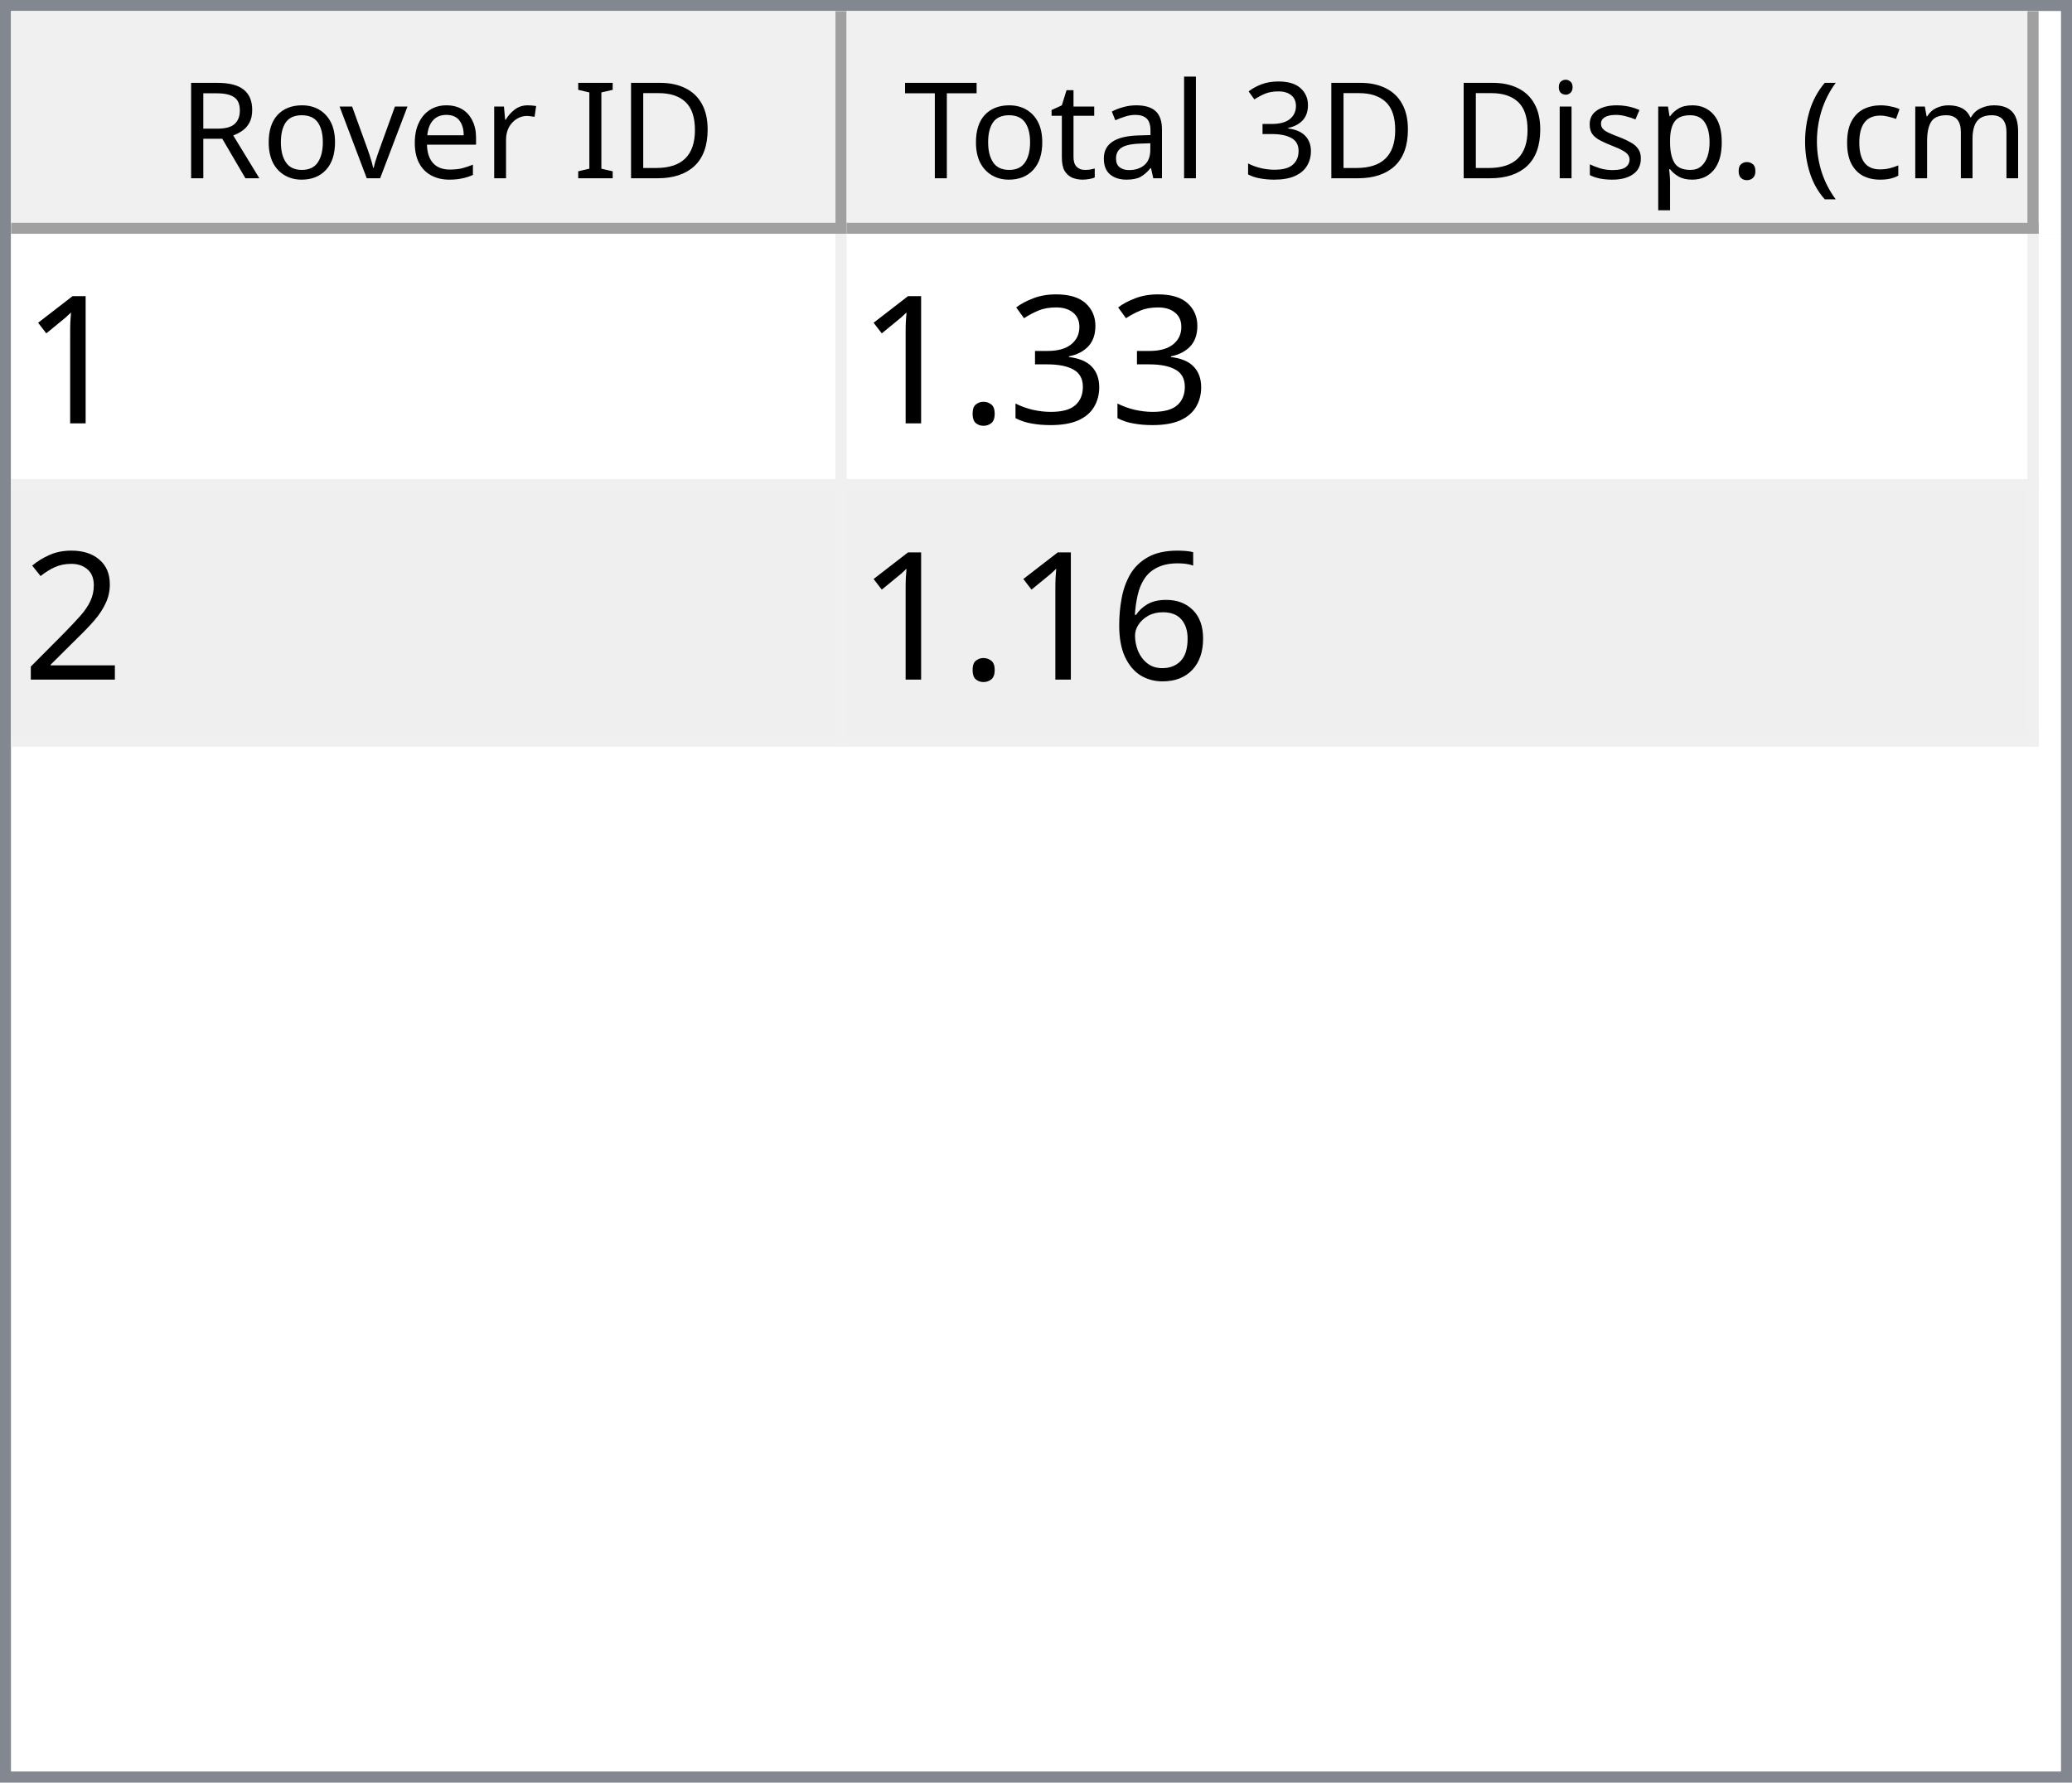
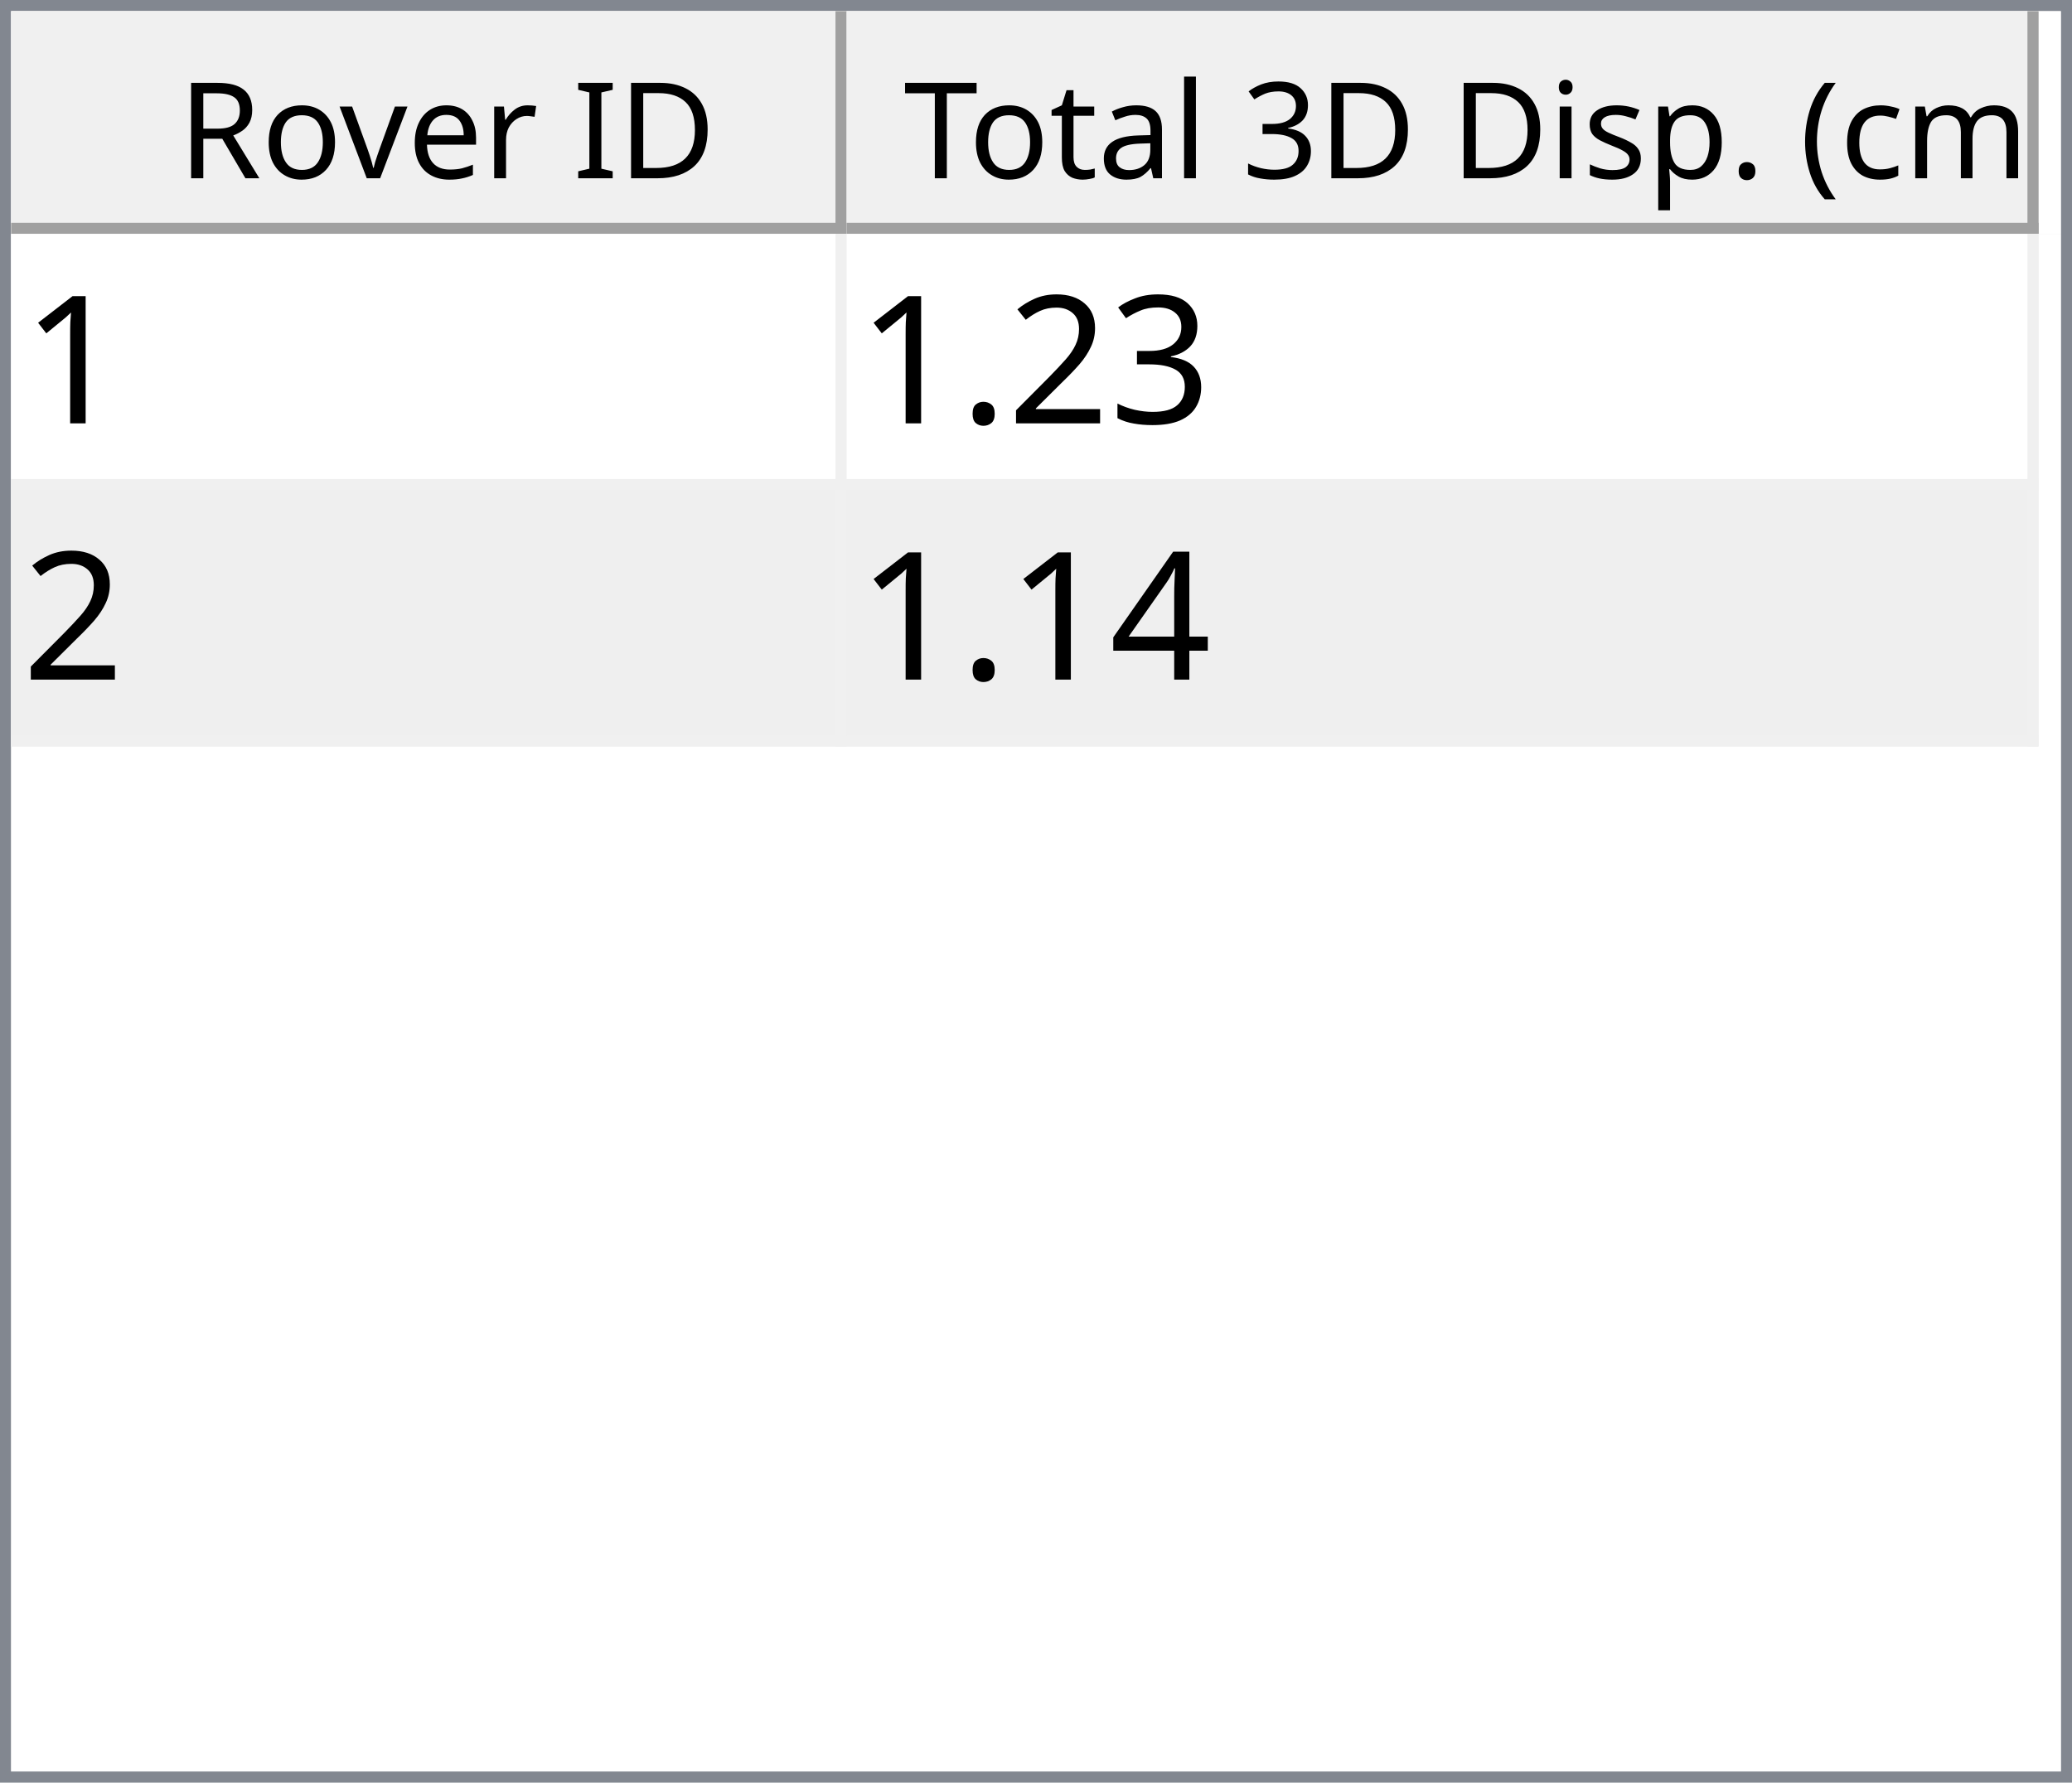
<svg xmlns="http://www.w3.org/2000/svg" style="fill-opacity:1; color-rendering:auto; color-interpolation:auto; text-rendering:auto; stroke:black; stroke-linecap:square; stroke-miterlimit:10; shape-rendering:auto; stroke-opacity:1; fill:black; stroke-dasharray:none; font-weight:normal; stroke-width:1; font-family:'Dialog'; font-style:normal; stroke-linejoin:miter; font-size:12px; stroke-dashoffset:0; image-rendering:auto;" width="186" height="160">
  <defs id="genericDefs" />
  <g>
    <defs id="defs1">
      <clipPath clipPathUnits="userSpaceOnUse" id="clipPath1">
        <path d="M0 0 L186 0 L186 160 L0 160 L0 0 Z" />
      </clipPath>
      <clipPath clipPathUnits="userSpaceOnUse" id="clipPath2">
        <path d="M0 0 L0 160 L186 160 L186 0 Z" />
      </clipPath>
      <clipPath clipPathUnits="userSpaceOnUse" id="clipPath3">
        <path d="M0 0 L0 20 L184 20 L184 0 Z" />
      </clipPath>
      <clipPath clipPathUnits="userSpaceOnUse" id="clipPath4">
        <path d="M0 0 L0 20 L75 20 L75 0 Z" />
      </clipPath>
      <clipPath clipPathUnits="userSpaceOnUse" id="clipPath5">
        <path d="M1 1 L1 19 L74 19 L74 1 Z" />
      </clipPath>
      <clipPath clipPathUnits="userSpaceOnUse" id="clipPath6">
        <path d="M0 0 L0 18 L73 18 L73 0 Z" />
      </clipPath>
      <clipPath clipPathUnits="userSpaceOnUse" id="clipPath7">
        <path d="M-0.5 -0.5 L-0.5 19.5 L74.5 19.5 L74.5 -0.5 Z" />
      </clipPath>
      <clipPath clipPathUnits="userSpaceOnUse" id="clipPath8">
        <path d="M0 0 L0 20 L107 20 L107 0 Z" />
      </clipPath>
      <clipPath clipPathUnits="userSpaceOnUse" id="clipPath9">
        <path d="M1 1 L1 19 L106 19 L106 1 Z" />
      </clipPath>
      <clipPath clipPathUnits="userSpaceOnUse" id="clipPath10">
        <path d="M0 0 L0 18 L105 18 L105 0 Z" />
      </clipPath>
      <clipPath clipPathUnits="userSpaceOnUse" id="clipPath11">
        <path d="M-0.5 -0.5 L-0.5 19.5 L106.5 19.5 L106.5 -0.5 Z" />
      </clipPath>
      <clipPath clipPathUnits="userSpaceOnUse" id="clipPath12">
        <path d="M0 0 L0 138 L184 138 L184 0 Z" />
      </clipPath>
      <clipPath clipPathUnits="userSpaceOnUse" id="clipPath13">
        <path d="M0 0 L0 46 L182 46 L182 0 Z" />
      </clipPath>
      <clipPath clipPathUnits="userSpaceOnUse" id="clipPath14">
        <path d="M-0.5 -0.5 L-0.5 45.5 L181.5 45.5 L181.5 -0.5 Z" />
      </clipPath>
      <clipPath clipPathUnits="userSpaceOnUse" id="clipPath15">
        <path d="M0 0 L0 22 L74 22 L74 0 Z" />
      </clipPath>
      <clipPath clipPathUnits="userSpaceOnUse" id="clipPath16">
        <path d="M0 0 L0 22 L106 22 L106 0 Z" />
      </clipPath>
      <font horiz-adv-x="64.551" id="font1">
        <font-face ascent="107.91" descent="25.098" units-per-em="100" style="font-style:normal; font-family:Segoe UI; font-weight:normal;" />
        <missing-glyph horiz-adv-x="64.551" d="M8.109 0 L8.109 68.266 L56.453 68.266 L56.453 0 L8.109 0 ZM15.328 7.234 L49.219 7.234 L49.219 61.031 L15.328 61.031 L15.328 7.234 Z" />
        <glyph unicode="D" horiz-adv-x="70.117" d="M9.188 0 L9.188 70.016 L28.516 70.016 Q65.531 70.016 65.531 35.891 Q65.531 19.672 55.25 9.836 Q44.969 0 27.734 0 L9.188 0 ZM17.391 62.594 L17.391 7.422 L27.828 7.422 Q41.609 7.422 49.273 14.797 Q56.938 22.172 56.938 35.688 Q56.938 62.594 28.328 62.594 L17.391 62.594 Z" />
        <glyph unicode="I" horiz-adv-x="26.611" d="M17.391 0 L9.188 0 L9.188 70.016 L17.391 70.016 L17.391 0 Z" />
        <glyph unicode=" " horiz-adv-x="27.393" d="" />
        <glyph unicode="r" horiz-adv-x="34.766" d="M34.188 41.891 Q32.078 43.5 28.125 43.5 Q23 43.5 19.555 38.672 Q16.109 33.844 16.109 25.484 L16.109 0 L8.109 0 L8.109 50 L16.109 50 L16.109 39.703 L16.312 39.703 Q18.016 44.969 21.531 47.922 Q25.047 50.875 29.391 50.875 Q32.516 50.875 34.188 50.203 L34.188 41.891 Z" />
        <glyph unicode="e" horiz-adv-x="52.295" d="M48.297 23 L12.984 23 Q13.188 14.656 17.484 10.109 Q21.781 5.562 29.297 5.562 Q37.75 5.562 44.828 11.141 L44.828 3.609 Q38.234 -1.172 27.391 -1.172 Q16.797 -1.172 10.742 5.641 Q4.688 12.453 4.688 24.812 Q4.688 36.469 11.305 43.82 Q17.922 51.172 27.734 51.172 Q37.547 51.172 42.922 44.828 Q48.297 38.484 48.297 27.203 L48.297 23 ZM40.094 29.781 Q40.047 36.719 36.75 40.578 Q33.453 44.438 27.594 44.438 Q21.922 44.438 17.969 40.383 Q14.016 36.328 13.094 29.781 L40.094 29.781 Z" />
        <glyph unicode="v" horiz-adv-x="47.9" d="M47.406 50 L27.484 0 L19.625 0 L0.688 50 L9.469 50 L22.172 13.672 Q23.578 9.672 23.922 6.688 L24.125 6.688 Q24.609 10.453 25.688 13.484 L38.969 50 L47.406 50 Z" />
        <glyph unicode="o" horiz-adv-x="58.594" d="M29 -1.172 Q17.922 -1.172 11.305 5.836 Q4.688 12.844 4.688 24.422 Q4.688 37.016 11.57 44.094 Q18.453 51.172 30.172 51.172 Q41.359 51.172 47.633 44.289 Q53.906 37.406 53.906 25.203 Q53.906 13.234 47.141 6.031 Q40.375 -1.172 29 -1.172 ZM29.594 44.438 Q21.875 44.438 17.383 39.188 Q12.891 33.938 12.891 24.703 Q12.891 15.828 17.43 10.695 Q21.969 5.562 29.594 5.562 Q37.359 5.562 41.531 10.594 Q45.703 15.625 45.703 24.906 Q45.703 34.281 41.531 39.359 Q37.359 44.438 29.594 44.438 Z" />
        <glyph unicode="R" horiz-adv-x="59.814" d="M59.375 0 L49.609 0 L37.891 19.625 Q36.281 22.359 34.766 24.289 Q33.25 26.219 31.664 27.438 Q30.078 28.656 28.25 29.219 Q26.422 29.781 24.125 29.781 L17.391 29.781 L17.391 0 L9.188 0 L9.188 70.016 L30.078 70.016 Q34.672 70.016 38.555 68.867 Q42.438 67.719 45.289 65.375 Q48.141 63.031 49.758 59.547 Q51.375 56.062 51.375 51.375 Q51.375 47.703 50.273 44.656 Q49.172 41.609 47.148 39.211 Q45.125 36.812 42.266 35.133 Q39.406 33.453 35.844 32.516 L35.844 32.328 Q37.594 31.547 38.891 30.547 Q40.188 29.547 41.359 28.18 Q42.531 26.812 43.68 25.078 Q44.828 23.344 46.234 21.047 L59.375 0 ZM17.391 62.594 L17.391 37.203 L28.516 37.203 Q31.594 37.203 34.203 38.133 Q36.812 39.062 38.719 40.797 Q40.625 42.531 41.703 45.047 Q42.781 47.562 42.781 50.688 Q42.781 56.297 39.141 59.445 Q35.5 62.594 28.609 62.594 L17.391 62.594 Z" />
        <glyph unicode=")" horiz-adv-x="30.176" d="M8.297 -15.922 L1.172 -15.922 Q16.406 2.344 16.406 26.812 Q16.406 51.469 1.078 70.016 L8.297 70.016 Q23.531 52.156 23.531 26.703 Q23.531 1.375 8.297 -15.922 Z" />
        <glyph unicode="m" horiz-adv-x="86.133" d="M79.109 0 L71.094 0 L71.094 28.719 Q71.094 37.016 68.531 40.727 Q65.969 44.438 59.906 44.438 Q54.781 44.438 51.195 39.75 Q47.609 35.062 47.609 28.516 L47.609 0 L39.594 0 L39.594 29.688 Q39.594 44.438 28.219 44.438 Q22.953 44.438 19.531 40.016 Q16.109 35.594 16.109 28.516 L16.109 0 L8.109 0 L8.109 50 L16.109 50 L16.109 42.094 L16.312 42.094 Q21.625 51.172 31.844 51.172 Q36.969 51.172 40.773 48.312 Q44.578 45.453 46 40.828 Q51.562 51.172 62.594 51.172 Q79.109 51.172 79.109 30.812 L79.109 0 Z" />
        <glyph unicode="c" horiz-adv-x="46.191" d="M42.188 2.297 Q36.422 -1.172 28.516 -1.172 Q17.828 -1.172 11.258 5.789 Q4.688 12.75 4.688 23.828 Q4.688 36.188 11.766 43.68 Q18.844 51.172 30.672 51.172 Q37.25 51.172 42.281 48.734 L42.281 40.531 Q36.719 44.438 30.375 44.438 Q22.703 44.438 17.797 38.945 Q12.891 33.453 12.891 24.516 Q12.891 15.719 17.508 10.641 Q22.125 5.562 29.891 5.562 Q36.422 5.562 42.188 9.906 L42.188 2.297 Z" />
        <glyph unicode="(" horiz-adv-x="30.176" d="M29.109 -15.922 L21.969 -15.922 Q6.844 1.375 6.844 26.703 Q6.844 52.156 21.969 70.016 L29.203 70.016 Q13.875 51.469 13.875 26.812 Q13.875 2.344 29.109 -15.922 Z" />
        <glyph unicode="." horiz-adv-x="21.68" d="M10.891 -1.078 Q8.641 -1.078 7.055 0.539 Q5.469 2.156 5.469 4.391 Q5.469 6.641 7.055 8.273 Q8.641 9.906 10.891 9.906 Q13.188 9.906 14.797 8.273 Q16.406 6.641 16.406 4.391 Q16.406 2.156 14.797 0.539 Q13.188 -1.078 10.891 -1.078 Z" />
        <glyph unicode="p" horiz-adv-x="58.789" d="M16.312 7.234 L16.109 7.234 L16.109 -23 L8.109 -23 L8.109 50 L16.109 50 L16.109 41.219 L16.312 41.219 Q22.219 51.172 33.594 51.172 Q43.266 51.172 48.688 44.461 Q54.109 37.75 54.109 26.469 Q54.109 13.922 48 6.375 Q41.891 -1.172 31.297 -1.172 Q21.578 -1.172 16.312 7.234 ZM16.109 27.391 L16.109 20.406 Q16.109 14.203 20.141 9.883 Q24.172 5.562 30.375 5.562 Q37.641 5.562 41.773 11.133 Q45.906 16.703 45.906 26.609 Q45.906 34.969 42.047 39.703 Q38.188 44.438 31.594 44.438 Q24.609 44.438 20.359 39.578 Q16.109 34.719 16.109 27.391 Z" />
        <glyph unicode="s" horiz-adv-x="42.432" d="M5.078 1.812 L5.078 10.406 Q11.625 5.562 19.484 5.562 Q30.031 5.562 30.031 12.594 Q30.031 14.594 29.125 15.992 Q28.219 17.391 26.68 18.461 Q25.141 19.531 23.07 20.383 Q21 21.234 18.609 22.172 Q15.281 23.484 12.766 24.828 Q10.25 26.172 8.57 27.859 Q6.891 29.547 6.031 31.695 Q5.172 33.844 5.172 36.719 Q5.172 40.234 6.789 42.945 Q8.406 45.656 11.086 47.484 Q13.766 49.312 17.211 50.242 Q20.656 51.172 24.312 51.172 Q30.812 51.172 35.938 48.922 L35.938 40.828 Q30.422 44.438 23.25 44.438 Q21 44.438 19.195 43.922 Q17.391 43.406 16.094 42.477 Q14.797 41.547 14.086 40.258 Q13.375 38.969 13.375 37.406 Q13.375 35.453 14.086 34.133 Q14.797 32.812 16.164 31.789 Q17.531 30.766 19.484 29.938 Q21.438 29.109 23.922 28.125 Q27.25 26.859 29.883 25.516 Q32.516 24.172 34.375 22.484 Q36.234 20.797 37.234 18.602 Q38.234 16.406 38.234 13.375 Q38.234 9.672 36.602 6.938 Q34.969 4.203 32.234 2.398 Q29.5 0.594 25.93 -0.289 Q22.359 -1.172 18.453 -1.172 Q10.75 -1.172 5.078 1.812 Z" />
        <glyph unicode="i" horiz-adv-x="24.219" d="M12.203 62.703 Q10.062 62.703 8.547 64.164 Q7.031 65.625 7.031 67.875 Q7.031 70.125 8.547 71.609 Q10.062 73.094 12.203 73.094 Q14.406 73.094 15.945 71.609 Q17.484 70.125 17.484 67.875 Q17.484 65.719 15.945 64.211 Q14.406 62.703 12.203 62.703 ZM16.109 0 L8.109 0 L8.109 50 L16.109 50 L16.109 0 Z" />
        <glyph unicode="3" horiz-adv-x="53.906" d="M46.531 19.828 Q46.531 15.094 44.75 11.211 Q42.969 7.328 39.719 4.57 Q36.469 1.812 31.93 0.297 Q27.391 -1.219 21.922 -1.219 Q11.922 -1.219 6 2.594 L6 11.188 Q13.094 5.609 22.219 5.609 Q25.875 5.609 28.828 6.539 Q31.781 7.469 33.906 9.227 Q36.031 10.984 37.18 13.477 Q38.328 15.969 38.328 19.094 Q38.328 32.812 18.797 32.812 L12.984 32.812 L12.984 39.594 L18.5 39.594 Q35.797 39.594 35.797 52.484 Q35.797 64.406 22.609 64.406 Q15.188 64.406 8.688 59.422 L8.688 67.188 Q15.375 71.188 24.609 71.188 Q29 71.188 32.57 69.969 Q36.141 68.75 38.68 66.555 Q41.219 64.359 42.609 61.281 Q44 58.203 44 54.5 Q44 40.672 30.031 36.719 L30.031 36.531 Q33.594 36.141 36.625 34.797 Q39.656 33.453 41.852 31.305 Q44.047 29.156 45.289 26.25 Q46.531 23.344 46.531 19.828 Z" />
        <glyph unicode="l" horiz-adv-x="24.219" d="M16.109 0 L8.109 0 L8.109 74.031 L16.109 74.031 L16.109 0 Z" />
        <glyph unicode="a" horiz-adv-x="50.879" d="M43.891 0 L35.891 0 L35.891 7.812 L35.688 7.812 Q30.469 -1.172 20.312 -1.172 Q12.844 -1.172 8.617 2.781 Q4.391 6.734 4.391 13.281 Q4.391 27.297 20.906 29.594 L35.891 31.688 Q35.891 44.438 25.594 44.438 Q16.547 44.438 9.281 38.281 L9.281 46.484 Q16.656 51.172 26.266 51.172 Q43.891 51.172 43.891 32.516 L43.891 0 ZM35.891 25.297 L23.828 23.641 Q18.266 22.859 15.43 20.875 Q12.594 18.891 12.594 13.875 Q12.594 10.203 15.211 7.883 Q17.828 5.562 22.172 5.562 Q28.125 5.562 32.008 9.742 Q35.891 13.922 35.891 20.312 L35.891 25.297 Z" />
        <glyph unicode="t" horiz-adv-x="33.887" d="M31.297 0.484 Q28.469 -1.078 23.828 -1.078 Q10.688 -1.078 10.688 13.578 L10.688 43.172 L2.094 43.172 L2.094 50 L10.688 50 L10.688 62.203 L18.703 64.797 L18.703 50 L31.297 50 L31.297 43.172 L18.703 43.172 L18.703 14.984 Q18.703 9.969 20.414 7.82 Q22.125 5.672 26.078 5.672 Q29.109 5.672 31.297 7.328 L31.297 0.484 Z" />
        <glyph unicode="T" horiz-adv-x="52.393" d="M50.594 62.594 L30.375 62.594 L30.375 0 L22.172 0 L22.172 62.594 L2 62.594 L2 70.016 L50.594 70.016 L50.594 62.594 Z" />
      </font>
      <font horiz-adv-x="75.0" id="font2">
        <font-face ascent="100.537" descent="21.973" units-per-em="100" style="font-style:normal; font-family:sans-serif; font-weight:normal;" />
        <missing-glyph horiz-adv-x="75.0" d="M12.5 0 L12.5 62.5 L62.5 62.5 L62.5 0 L12.5 0 ZM14.062 1.562 L60.938 1.562 L60.938 60.938 L14.062 60.938 L14.062 1.562 Z" />
        <glyph unicode="1" horiz-adv-x="55.615" d="M37.25 0 L28.469 0 L28.469 56 Q25.297 52.984 20.141 49.953 Q14.984 46.922 10.891 45.406 L10.891 53.906 Q18.266 57.375 23.781 62.305 Q29.297 67.234 31.594 71.875 L37.25 71.875 L37.25 0 Z" />
        <glyph unicode="3" horiz-adv-x="55.615" d="M4.203 18.891 L12.984 20.062 Q14.5 12.594 18.141 9.297 Q21.781 6 27 6 Q33.203 6 37.477 10.297 Q41.75 14.594 41.75 20.953 Q41.75 27 37.797 30.93 Q33.844 34.859 27.734 34.859 Q25.25 34.859 21.531 33.891 L22.516 41.609 Q23.391 41.5 23.922 41.5 Q29.547 41.5 34.039 44.43 Q38.531 47.359 38.531 53.469 Q38.531 58.297 35.258 61.477 Q31.984 64.656 26.812 64.656 Q21.688 64.656 18.266 61.43 Q14.844 58.203 13.875 51.766 L5.078 53.328 Q6.688 62.156 12.398 67.016 Q18.109 71.875 26.609 71.875 Q32.469 71.875 37.398 69.359 Q42.328 66.844 44.945 62.5 Q47.562 58.156 47.562 53.266 Q47.562 48.641 45.07 44.828 Q42.578 41.016 37.703 38.766 Q44.047 37.312 47.562 32.695 Q51.078 28.078 51.078 21.141 Q51.078 11.766 44.242 5.25 Q37.406 -1.266 26.953 -1.266 Q17.531 -1.266 11.305 4.352 Q5.078 9.969 4.203 18.891 Z" />
+         <glyph unicode="2" horiz-adv-x="55.615" d="M50.344 8.453 L50.344 0 L3.031 0 Q2.938 3.172 4.047 6.109 Q5.859 10.938 9.836 15.625 Q13.812 20.312 21.344 26.469 Q33.016 36.031 37.117 41.625 Q41.219 47.219 41.219 52.203 Q41.219 57.422 37.477 61.008 Q33.734 64.594 27.734 64.594 Q21.391 64.594 17.578 60.789 Q13.766 56.984 13.719 50.25 L4.688 51.172 Q5.609 61.281 11.664 66.578 Q17.719 71.875 27.938 71.875 Q38.234 71.875 44.242 66.164 Q50.25 60.453 50.25 52 Q50.25 47.703 48.492 43.555 Q46.734 39.406 42.656 34.812 Q38.578 30.219 29.109 22.219 Q21.188 15.578 18.945 13.211 Q16.703 10.844 15.234 8.453 L50.344 8.453 Z" />
        <glyph unicode="." horiz-adv-x="27.783" d="M9.078 0 L9.078 10.016 L19.094 10.016 L19.094 0 L9.078 0 Z" />
-         <glyph unicode="2" horiz-adv-x="55.615" d="M50.344 8.453 L50.344 0 L3.031 0 Q2.938 3.172 4.047 6.109 Q5.859 10.938 9.836 15.625 Q13.812 20.312 21.344 26.469 Q33.016 36.031 37.117 41.625 Q41.219 47.219 41.219 52.203 Q41.219 57.422 37.477 61.008 Q33.734 64.594 27.734 64.594 Q21.391 64.594 17.578 60.789 Q13.766 56.984 13.719 50.25 L4.688 51.172 Q5.609 61.281 11.664 66.578 Q17.719 71.875 27.938 71.875 Q38.234 71.875 44.242 66.164 Q50.25 60.453 50.25 52 Q50.25 47.703 48.492 43.555 Q46.734 39.406 42.656 34.812 Q38.578 30.219 29.109 22.219 Q21.188 15.578 18.945 13.211 Q16.703 10.844 15.234 8.453 L50.344 8.453 Z" />
-         <glyph unicode="6" horiz-adv-x="55.615" d="M49.75 54.047 L41.016 53.375 Q39.844 58.547 37.703 60.891 Q34.125 64.656 28.906 64.656 Q24.703 64.656 21.531 62.312 Q17.391 59.281 14.992 53.469 Q12.594 47.656 12.5 36.922 Q15.672 41.75 20.266 44.094 Q24.859 46.438 29.891 46.438 Q38.672 46.438 44.852 39.969 Q51.031 33.5 51.031 23.25 Q51.031 16.5 48.125 10.719 Q45.219 4.938 40.141 1.859 Q35.062 -1.219 28.609 -1.219 Q17.625 -1.219 10.695 6.859 Q3.766 14.938 3.766 33.5 Q3.766 54.25 11.422 63.672 Q18.109 71.875 29.438 71.875 Q37.891 71.875 43.289 67.141 Q48.688 62.406 49.75 54.047 ZM13.875 23.188 Q13.875 18.656 15.797 14.508 Q17.719 10.359 21.188 8.18 Q24.656 6 28.469 6 Q34.031 6 38.039 10.492 Q42.047 14.984 42.047 22.703 Q42.047 30.125 38.086 34.398 Q34.125 38.672 28.125 38.672 Q22.172 38.672 18.023 34.398 Q13.875 30.125 13.875 23.188 Z" />
+         <glyph unicode="4" horiz-adv-x="55.615" d="M32.328 0 L32.328 17.141 L1.266 17.141 L1.266 25.203 L33.938 71.578 L41.109 71.578 L41.109 25.203 L50.781 25.203 L50.781 17.141 L41.109 17.141 L41.109 0 L32.328 0 ZM32.328 25.203 L32.328 57.469 L9.906 25.203 L32.328 25.203 Z" />
      </font>
    </defs>
    <g style="fill:white; stroke:white;">
      <rect x="0" y="0" width="186" style="clip-path:url(#clipPath1); stroke:none;" height="160" />
    </g>
    <g style="fill:white; text-rendering:optimizeSpeed; color-rendering:optimizeSpeed; image-rendering:optimizeSpeed; shape-rendering:crispEdges; stroke:white; color-interpolation:sRGB;">
      <rect x="0" width="186" height="160" y="0" style="stroke:none;" />
      <path style="stroke:none;" d="M0 160 L186 160 L186 0 L0 0 Z" />
    </g>
    <g style="fill:rgb(240,240,240); font-family:'Segoe UI'; stroke:rgb(240,240,240);">
      <rect x="0" y="0" width="186" style="clip-path:url(#clipPath2); stroke:none;" height="160" />
    </g>
    <g style="fill:rgb(130,135,144); font-family:'Segoe UI'; stroke:rgb(130,135,144);">
      <path d="M0 0 L186 0 L186 160 L0 160 L0 0 ZM1 1 L185 1 L185 159 L1 159 L1 1 Z" style="fill-rule:evenodd; clip-path:url(#clipPath2); stroke:none;" />
    </g>
    <g style="fill:white; font-family:'Segoe UI'; stroke:white;" transform="translate(1,1)">
      <rect x="0" y="0" width="184" style="clip-path:url(#clipPath3); stroke:none;" height="20" />
    </g>
    <g style="fill:rgb(240,240,240); font-family:'Segoe UI'; stroke:rgb(240,240,240);" transform="translate(1,1)">
      <rect x="0" y="0" width="75" style="clip-path:url(#clipPath4); stroke:none;" height="20" />
    </g>
    <g style="font-family:'Segoe UI';" transform="translate(2,2)">
      <text x="14" xml:space="preserve" y="14" style="clip-path:url(#clipPath6); stroke:none;">Rover ID</text>
    </g>
    <g style="fill:rgb(160,160,160); font-family:'Segoe UI'; stroke:rgb(160,160,160); stroke-linejoin:bevel;" transform="translate(1.5,1.5)">
      <line x1="74" x2="74" y1="0" style="fill:none; clip-path:url(#clipPath7);" y2="19" />
    </g>
    <g style="fill:rgb(160,160,160); font-family:'Segoe UI'; stroke:rgb(160,160,160); stroke-linejoin:bevel;" transform="matrix(1,0,0,1,1,1) translate(0.5,0.5)">
      <line x1="0" x2="74" y1="19" style="fill:none; clip-path:url(#clipPath7);" y2="19" />
    </g>
    <g style="fill:rgb(240,240,240); font-family:'Segoe UI'; stroke:rgb(240,240,240);" transform="translate(76,1)">
      <rect x="0" y="0" width="107" style="clip-path:url(#clipPath8); stroke:none;" height="20" />
    </g>
    <g style="font-family:'Segoe UI';" transform="translate(77,2)">
      <text x="1" xml:space="preserve" y="14" style="clip-path:url(#clipPath10); stroke:none;"> Total 3D Disp. (cm)</text>
    </g>
    <g style="fill:rgb(160,160,160); font-family:'Segoe UI'; stroke:rgb(160,160,160); stroke-linejoin:bevel;" transform="translate(76.5,1.5)">
      <line x1="106" x2="106" y1="0" style="fill:none; clip-path:url(#clipPath11);" y2="19" />
    </g>
    <g style="fill:rgb(160,160,160); font-family:'Segoe UI'; stroke:rgb(160,160,160); stroke-linejoin:bevel;" transform="matrix(1,0,0,1,76,1) translate(0.5,0.5)">
      <line x1="0" x2="106" y1="19" style="fill:none; clip-path:url(#clipPath11);" y2="19" />
    </g>
    <g style="fill:white; font-family:'Segoe UI'; stroke:white;" transform="translate(1,21)">
      <rect x="0" y="0" width="184" style="clip-path:url(#clipPath12); stroke:none;" height="138" />
    </g>
    <g style="fill:rgb(240,240,240); font-size:16px; font-family:sans-serif; stroke:rgb(240,240,240);" transform="translate(1,21)">
      <rect x="0" y="0" width="182" style="clip-path:url(#clipPath13); stroke:none;" height="46" />
      <line transform="translate(0.5,0.5)" x1="0" x2="181" y1="22" style="clip-path:url(#clipPath14); fill:none; stroke-linejoin:bevel;" y2="22" />
    </g>
    <g transform="matrix(1,0,0,1,1,21) translate(0.5,0.5)" style="fill:rgb(240,240,240); font-size:16px; font-family:sans-serif; stroke:rgb(240,240,240); stroke-linejoin:bevel;">
      <line x1="0" x2="181" y1="45" style="fill:none; clip-path:url(#clipPath14);" y2="45" />
    </g>
    <g transform="matrix(1,0,0,1,1,21) translate(0.5,0.5)" style="fill:rgb(240,240,240); font-size:16px; font-family:sans-serif; stroke:rgb(240,240,240); stroke-linejoin:bevel;">
      <line x1="74" x2="74" y1="0" style="fill:none; clip-path:url(#clipPath14);" y2="45" />
    </g>
    <g transform="matrix(1,0,0,1,1,21) translate(0.5,0.5)" style="fill:rgb(240,240,240); font-size:16px; font-family:sans-serif; stroke:rgb(240,240,240); stroke-linejoin:bevel;">
      <line x1="181" x2="181" y1="0" style="fill:none; clip-path:url(#clipPath14);" y2="45" />
    </g>
    <g style="fill:white; font-size:16px; font-family:sans-serif; stroke:white;" transform="matrix(1,0,0,1,1,21)">
      <rect x="0" y="0" width="74" style="clip-path:url(#clipPath15); stroke:none;" height="22" />
      <text x="1" y="17" style="fill:black; clip-path:url(#clipPath15); stroke:none;" xml:space="preserve">1</text>
    </g>
    <g style="fill:white; font-size:16px; font-family:sans-serif; stroke:white;" transform="matrix(1,0,0,1,1,21) translate(75,0)">
      <rect x="0" y="0" width="106" style="clip-path:url(#clipPath16); stroke:none;" height="22" />
-       <text x="1" y="17" style="fill:black; clip-path:url(#clipPath16); stroke:none;" xml:space="preserve">1.33</text>
+       <text x="1" y="17" style="fill:black; clip-path:url(#clipPath16); stroke:none;" xml:space="preserve">1.23</text>
    </g>
    <g style="fill:rgb(239,239,239); font-size:16px; font-family:sans-serif; stroke:rgb(239,239,239);" transform="matrix(1,0,0,1,1,21) translate(0,23)">
      <rect x="0" y="0" width="74" style="clip-path:url(#clipPath15); stroke:none;" height="22" />
      <text x="1" y="17" style="fill:black; clip-path:url(#clipPath15); stroke:none;" xml:space="preserve">2</text>
    </g>
    <g style="fill:rgb(239,239,239); font-size:16px; font-family:sans-serif; stroke:rgb(239,239,239);" transform="matrix(1,0,0,1,1,21) translate(75,23)">
      <rect x="0" y="0" width="106" style="clip-path:url(#clipPath16); stroke:none;" height="22" />
-       <text x="1" y="17" style="fill:black; clip-path:url(#clipPath16); stroke:none;" xml:space="preserve">1.16</text>
+       <text x="1" y="17" style="fill:black; clip-path:url(#clipPath16); stroke:none;" xml:space="preserve">1.14</text>
    </g>
  </g>
</svg>
